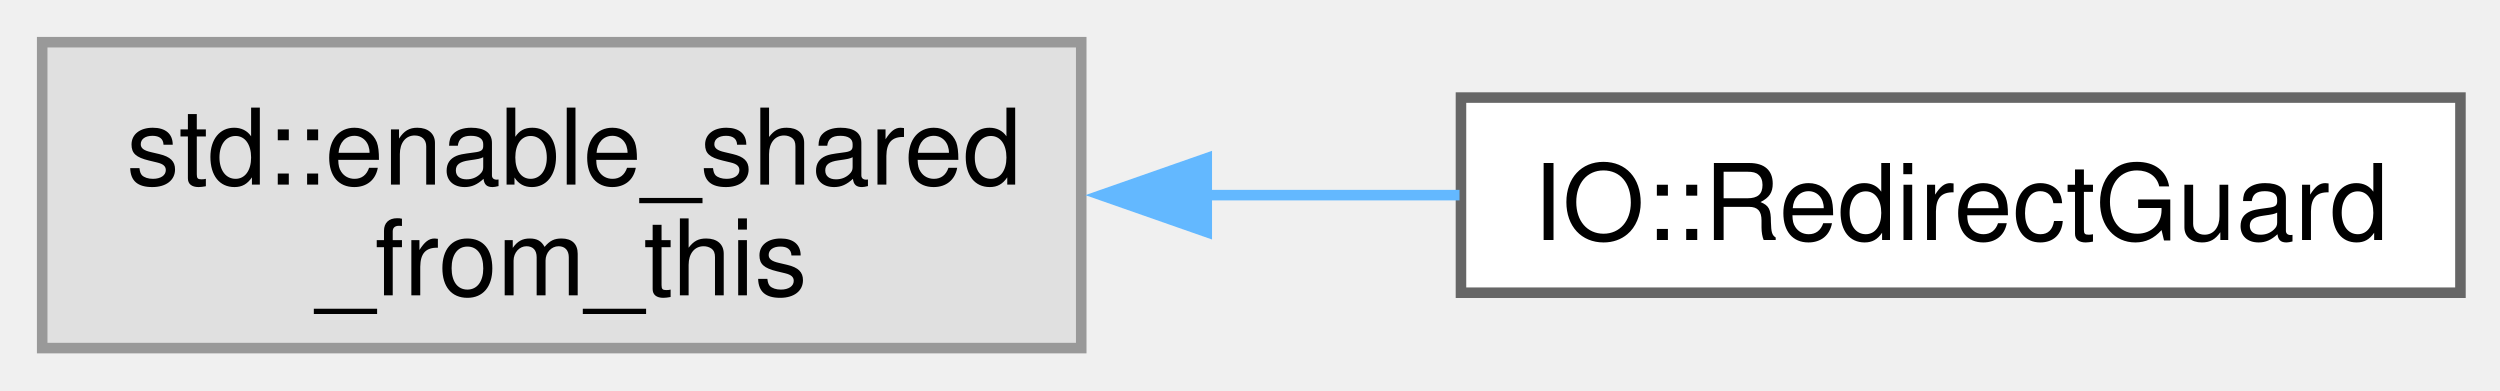
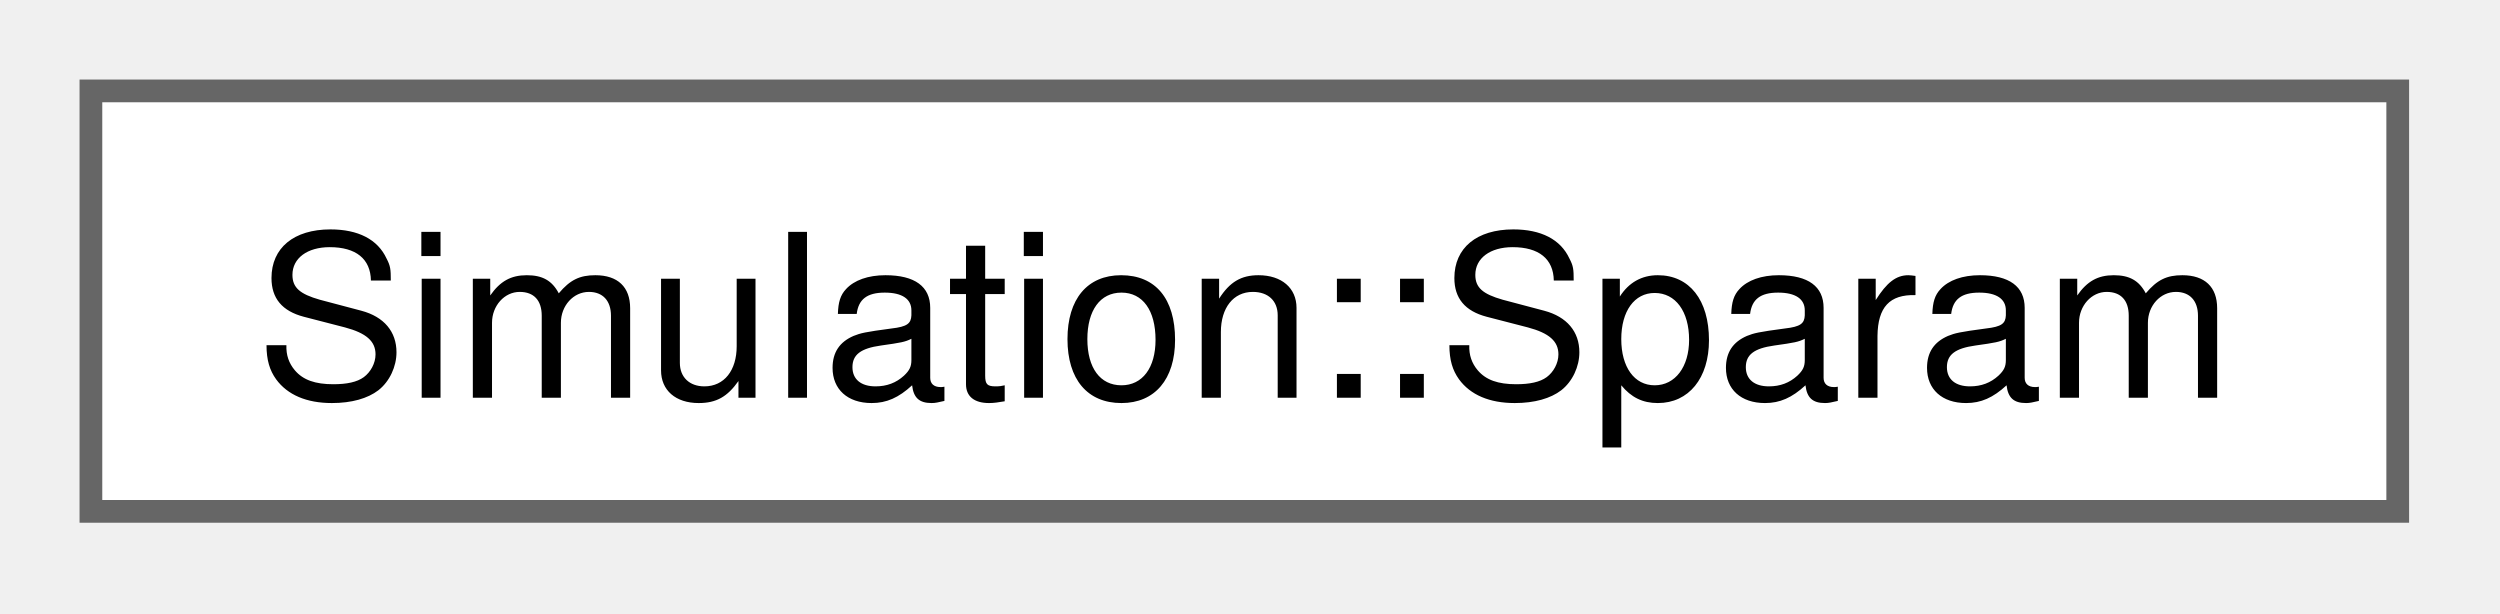
- <svg xmlns="http://www.w3.org/2000/svg" xmlns:xlink="http://www.w3.org/1999/xlink" width="237pt" height="37pt" viewBox="0.00 0.00 237.00 37.00">
-   <g id="graph0" class="graph" transform="scale(1 1) rotate(0) translate(4 33)">
+ <svg xmlns="http://www.w3.org/2000/svg" xmlns:xlink="http://www.w3.org/1999/xlink" width="110pt" height="27pt" viewBox="0.00 0.00 110.00 27.00">
+   <g id="graph0" class="graph" transform="scale(1 1) rotate(0) translate(4 22.5)">
    <g id="Node000000" class="node">
      <g id="a_Node000000">
-         <a xlink:title=" ">
-           <polygon fill="#e0e0e0" stroke="#999999" points="98.5,-29 0,-29 0,0 98.5,0 98.5,-29" />
-           <text xml:space="preserve" text-anchor="start" x="8" y="-15.5" font-family="Helvetica,sans-Serif" font-size="10.00">std::enable_shared</text>
-           <text xml:space="preserve" text-anchor="middle" x="49.25" y="-5" font-family="Helvetica,sans-Serif" font-size="10.00">_from_this</text>
-         </a>
-       </g>
-     </g>
-     <g id="Node000001" class="node">
-       <g id="a_Node000001">
-         <a xlink:href="classIO_1_1RedirectGuard.html" target="_top" xlink:title=" ">
-           <polygon fill="white" stroke="#666666" points="229.25,-23.75 134.5,-23.75 134.5,-5.25 229.25,-5.25 229.25,-23.75" />
-           <text xml:space="preserve" text-anchor="middle" x="181.88" y="-10.25" font-family="Helvetica,sans-Serif" font-size="10.00">IO::RedirectGuard</text>
-         </a>
-       </g>
-     </g>
-     <g id="edge8_Node000000_Node000001" class="edge">
-       <g id="a_edge8_Node000000_Node000001">
-         <a xlink:title=" ">
-           <path fill="none" stroke="#63b8ff" d="M110.22,-14.5C118.33,-14.5 126.54,-14.5 134.36,-14.5" />
-           <polygon fill="#63b8ff" stroke="#63b8ff" points="110.4,-11 100.4,-14.5 110.4,-18 110.4,-11" />
+         <a xlink:href="structSimulation_1_1Sparam.html" target="_top" xlink:title=" ">
+           <polygon fill="white" stroke="#666666" points="101.5,-18.5 0,-18.5 0,0 101.5,0 101.5,-18.5" />
+           <text xml:space="preserve" text-anchor="middle" x="50.75" y="-5" font-family="Helvetica,sans-Serif" font-size="10.00">Simulation::Sparam</text>
        </a>
      </g>
    </g>
  </g>
</svg>
